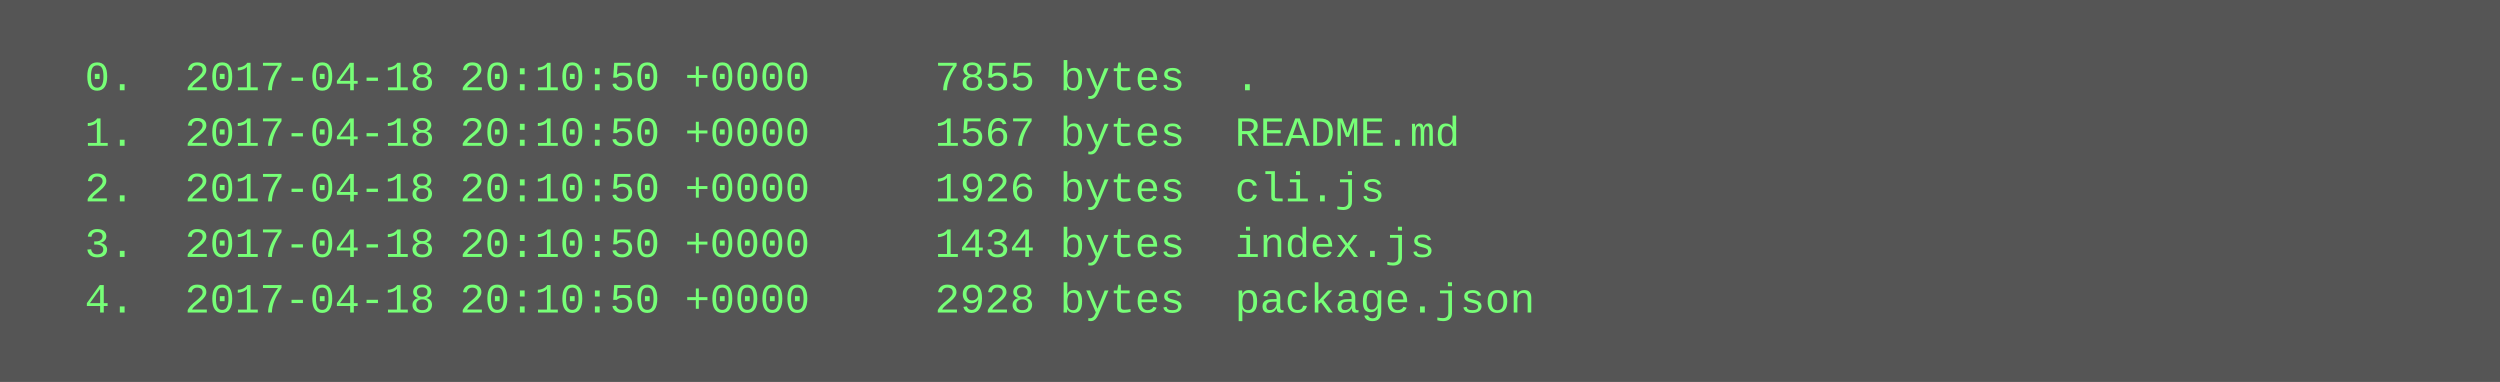
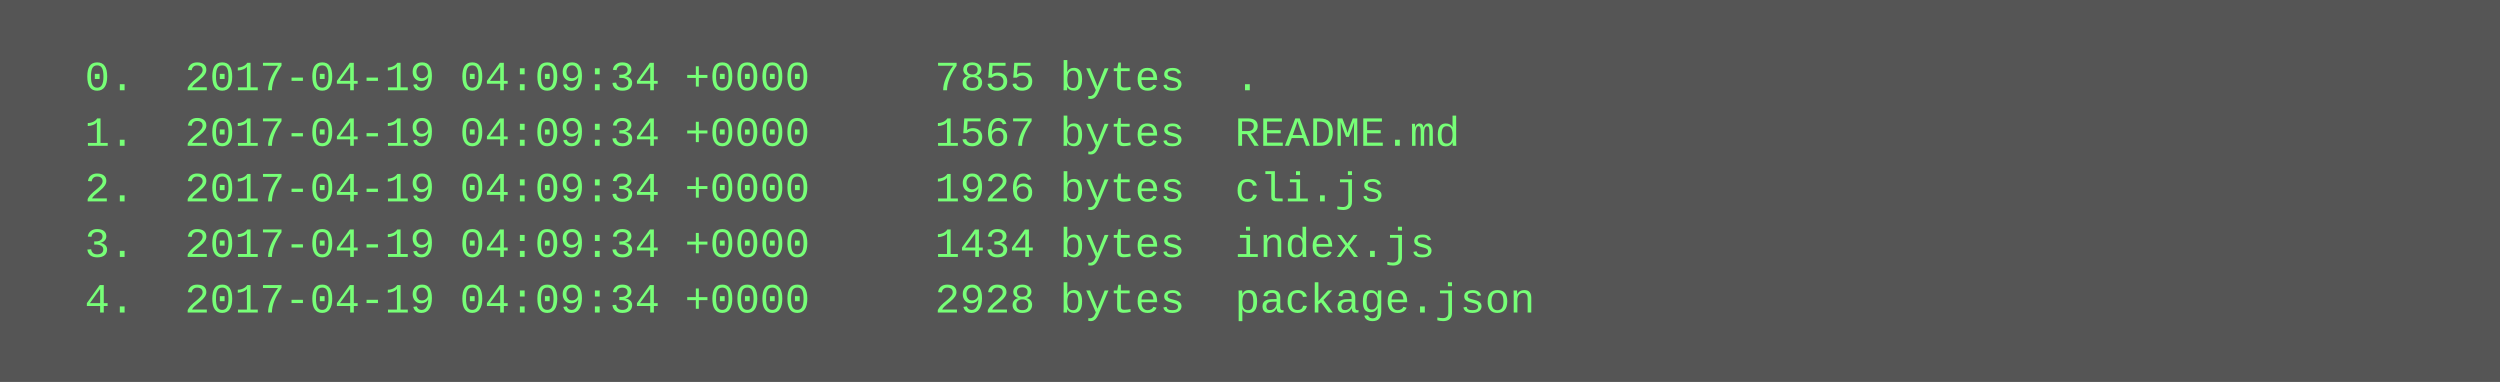
<svg xmlns="http://www.w3.org/2000/svg" height="110" width="720">
  <rect height="110" fill="#555" width="720" />
  <text fill="#7f7" font-family="Courier New" font-size="12" xml:space="preserve">
-     <tspan x="10" y="26">  0.  2017-04-18 20:10:50 +0000     7855 bytes  .</tspan>
-     <tspan x="10" y="42">  1.  2017-04-18 20:10:50 +0000     1567 bytes  README.md</tspan>
-     <tspan x="10" y="58">  2.  2017-04-18 20:10:50 +0000     1926 bytes  cli.js</tspan>
-     <tspan x="10" y="74">  3.  2017-04-18 20:10:50 +0000     1434 bytes  index.js</tspan>
-     <tspan x="10" y="90">  4.  2017-04-18 20:10:50 +0000     2928 bytes  package.json</tspan>
+     <tspan x="10" y="26">  0.  2017-04-19 04:09:34 +0000     7855 bytes  .</tspan>
+     <tspan x="10" y="42">  1.  2017-04-19 04:09:34 +0000     1567 bytes  README.md</tspan>
+     <tspan x="10" y="58">  2.  2017-04-19 04:09:34 +0000     1926 bytes  cli.js</tspan>
+     <tspan x="10" y="74">  3.  2017-04-19 04:09:34 +0000     1434 bytes  index.js</tspan>
+     <tspan x="10" y="90">  4.  2017-04-19 04:09:34 +0000     2928 bytes  package.json</tspan>
  </text>
</svg>
